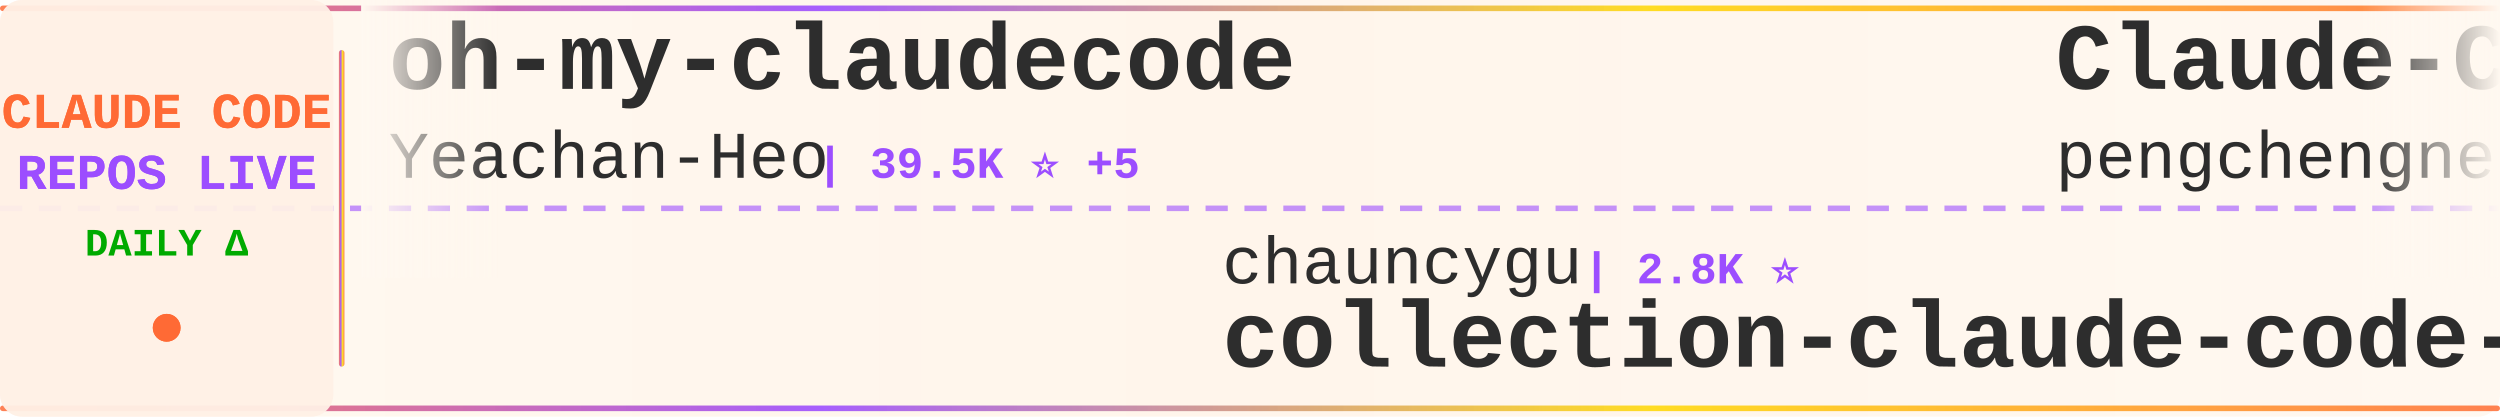
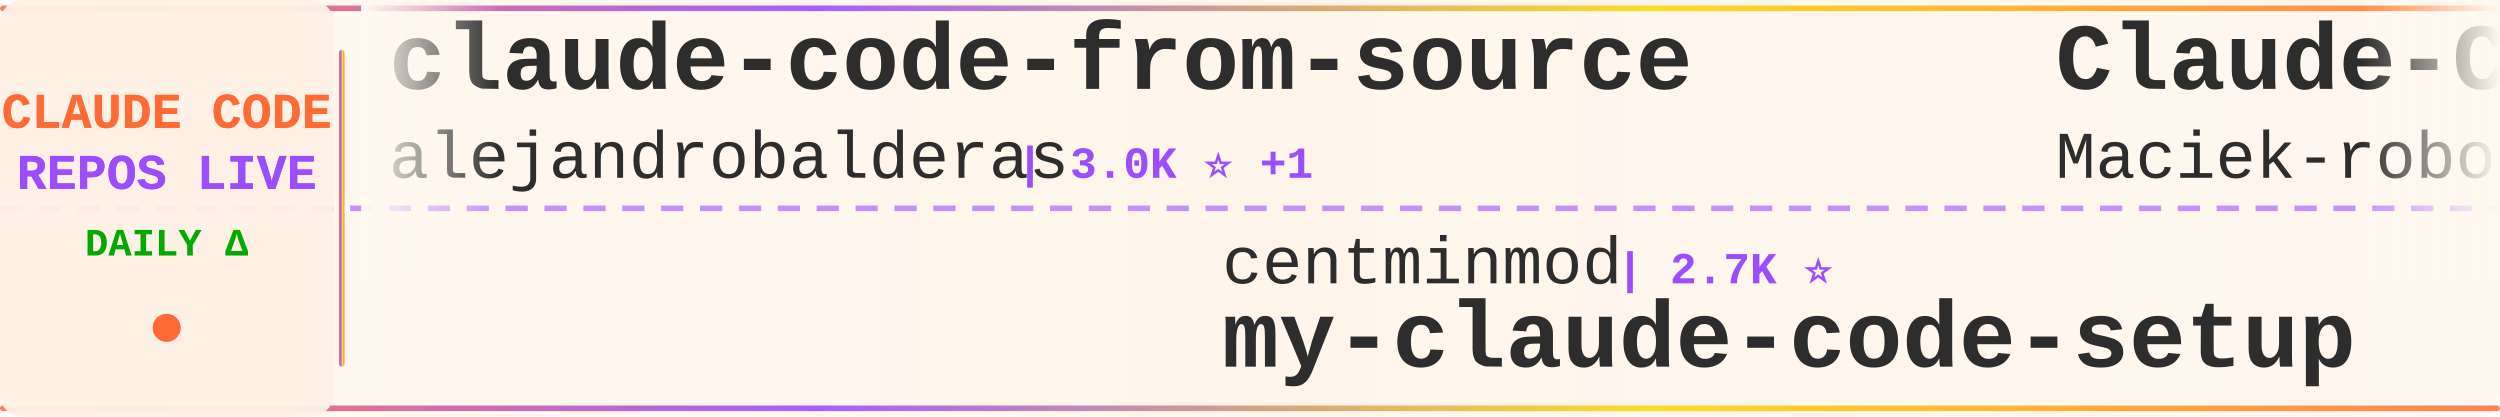
<svg xmlns="http://www.w3.org/2000/svg" width="900" height="150">
  <defs>
    <linearGradient id="tickerBg" x1="0%" y1="0%" x2="100%" y2="0%">
      <stop offset="0%" style="stop-color:#fff8f0;stop-opacity:0.98" />
      <stop offset="50%" style="stop-color:#fff5eb;stop-opacity:1" />
      <stop offset="100%" style="stop-color:#fff8f0;stop-opacity:0.98" />
    </linearGradient>
    <linearGradient id="borderGrad" x1="0%" y1="0%" x2="100%" y2="0%">
      <stop offset="0%" style="stop-color:#FF6B35;stop-opacity:0.85">
        <animate attributeName="stop-opacity" values="0.85;1;0.85" dur="2s" repeatCount="indefinite" />
      </stop>
      <stop offset="33%" style="stop-color:#9C4EFF;stop-opacity:0.9">
        <animate attributeName="stop-opacity" values="0.9;1;0.9" dur="2.2s" repeatCount="indefinite" />
      </stop>
      <stop offset="66%" style="stop-color:#FFD700;stop-opacity:0.85">
        <animate attributeName="stop-opacity" values="0.85;1;0.85" dur="1.8s" repeatCount="indefinite" />
      </stop>
      <stop offset="100%" style="stop-color:#FF6B35;stop-opacity:0.85">
        <animate attributeName="stop-opacity" values="0.85;1;0.85" dur="2s" repeatCount="indefinite" />
      </stop>
    </linearGradient>
    <filter id="textGlow">
      <feGaussianBlur stdDeviation="0.15" result="coloredBlur" />
      <feMerge>
        <feMergeNode in="coloredBlur" />
        <feMergeNode in="SourceGraphic" />
      </feMerge>
    </filter>
    <filter id="metricGlow">
      <feGaussianBlur stdDeviation="0.2" result="coloredBlur" />
      <feMerge>
        <feMergeNode in="coloredBlur" />
        <feMergeNode in="SourceGraphic" />
      </feMerge>
    </filter>
    <linearGradient id="leftFade" x1="0%" y1="0%" x2="100%" y2="0%">
      <stop offset="0%" style="stop-color:#fff8f0;stop-opacity:1" />
      <stop offset="100%" style="stop-color:#fff8f0;stop-opacity:0" />
    </linearGradient>
    <linearGradient id="rightFade" x1="0%" y1="0%" x2="100%" y2="0%">
      <stop offset="0%" style="stop-color:#fff8f0;stop-opacity:0" />
      <stop offset="100%" style="stop-color:#fff8f0;stop-opacity:1" />
    </linearGradient>
  </defs>
  <rect width="900" height="150" fill="url(#tickerBg)" rx="8" />
  <rect x="0" y="2" width="900" height="2" fill="url(#borderGrad)" rx="1" />
  <rect x="0" y="146" width="900" height="2" fill="url(#borderGrad)" rx="1" />
  <line x1="0" y1="75" x2="900" y2="75" stroke="#9C4EFF" stroke-width="2" stroke-dasharray="8 6" opacity="0.6" />
  <rect x="0" y="0" width="120" height="150" fill="#fff0e6" opacity="0.95" rx="8" />
  <text x="60" y="46" font-family="'Courier New', monospace" font-size="18" font-weight="bold" fill="#FF6B35" text-anchor="middle" filter="url(#textGlow)">
    CLAUDE CODE
  </text>
  <text x="60" y="68" font-family="'Courier New', monospace" font-size="18" font-weight="bold" fill="#9C4EFF" text-anchor="middle" filter="url(#textGlow)">
    REPOS LIVE
  </text>
  <text x="60" y="92" font-family="'Courier New', monospace" font-size="14" font-weight="bold" fill="#00aa00" text-anchor="middle">
    DAILY Δ
  </text>
  <circle cx="60" cy="118" r="5" fill="#FF6B35" filter="url(#metricGlow)">
    <animate attributeName="r" values="4;6;4" dur="1.5s" repeatCount="indefinite" />
    <animate attributeName="opacity" values="0.6;1;0.6" dur="1.5s" repeatCount="indefinite" />
  </circle>
  <rect x="122" y="18" width="2" height="114" fill="url(#borderGrad)" rx="1" />
  <clipPath id="tickerClip">
    <rect x="130" y="0" width="770" height="150" />
  </clipPath>
  <g clip-path="url(#tickerClip)">
    <g id="tickerItems">
      <animateTransform attributeName="transform" attributeType="XML" type="translate" from="0 0" to="-3000 0" dur="54s" repeatCount="indefinite" />
      <g transform="translate(0, 0)">
-         <text x="140" y="32" font-family="'Courier New', monospace" font-size="34" font-weight="bold" fill="#2d2d2d">oh-my-claudecode</text>
-         <text x="140" y="64" font-family="'Courier New', monospace" font-size="24" font-weight="normal" fill="#2d2d2d" opacity="1.0">Yeachan-Heo</text>
-         <text x="294" y="64" font-family="'Courier New', monospace" font-size="16" font-weight="bold" fill="#9C4EFF"> | 39.5K ⭐ +5</text>
+         <text x="140" y="32" font-family="'Courier New', monospace" font-size="34" font-weight="bold" fill="#2d2d2d">claude-code-from-source</text>
+         <text x="140" y="64" font-family="'Courier New', monospace" font-size="24" font-weight="normal" fill="#2d2d2d" opacity="1.0">alejandrobalderas</text>
+         <text x="366" y="64" font-family="'Courier New', monospace" font-size="16" font-weight="bold" fill="#9C4EFF"> | 3.0K ⭐ +1</text>
      </g>
      <g transform="translate(300, 0)">
-         <text x="140" y="102" font-family="'Courier New', monospace" font-size="24" font-weight="normal" fill="#2d2d2d" opacity="1.0">chauncygu</text>
-         <text x="270" y="102" font-family="'Courier New', monospace" font-size="16" font-weight="bold" fill="#9C4EFF"> | 2.8K ⭐</text>
-         <text x="140" y="132" font-family="'Courier New', monospace" font-size="34" font-weight="bold" fill="#2d2d2d">collection-claude-code-s...</text>
+         <text x="140" y="102" font-family="'Courier New', monospace" font-size="24" font-weight="normal" fill="#2d2d2d" opacity="1.0">centminmod</text>
+         <text x="282" y="102" font-family="'Courier New', monospace" font-size="16" font-weight="bold" fill="#9C4EFF"> | 2.7K ⭐</text>
+         <text x="140" y="132" font-family="'Courier New', monospace" font-size="34" font-weight="bold" fill="#2d2d2d">my-claude-code-setup</text>
      </g>
      <g transform="translate(600, 0)">
-         <text x="140" y="32" font-family="'Courier New', monospace" font-size="34" font-weight="bold" fill="#2d2d2d">Claude-Code</text>
-         <text x="140" y="64" font-family="'Courier New', monospace" font-size="24" font-weight="normal" fill="#2d2d2d" opacity="1.0">pengchengneo</text>
-         <text x="306" y="64" font-family="'Courier New', monospace" font-size="16" font-weight="bold" fill="#9C4EFF"> | 1.8K ⭐ +1</text>
+         <text x="140" y="32" font-family="'Courier New', monospace" font-size="34" font-weight="bold" fill="#2d2d2d">Claude-Code-Usage-Monito...</text>
+         <text x="140" y="64" font-family="'Courier New', monospace" font-size="24" font-weight="normal" fill="#2d2d2d" opacity="1.0">Maciek-roboblog</text>
+         <text x="342" y="64" font-family="'Courier New', monospace" font-size="16" font-weight="bold" fill="#9C4EFF"> | 8.7K ⭐ -1</text>
      </g>
      <g transform="translate(900, 0)">
-         <text x="140" y="102" font-family="'Courier New', monospace" font-size="24" font-weight="normal" fill="#2d2d2d" opacity="1.0">pedrohcgs</text>
-         <text x="270" y="102" font-family="'Courier New', monospace" font-size="16" font-weight="bold" fill="#9C4EFF"> | 1.6K ⭐</text>
-         <text x="140" y="132" font-family="'Courier New', monospace" font-size="34" font-weight="bold" fill="#2d2d2d">claude-code-my-workflow</text>
+         <text x="140" y="102" font-family="'Courier New', monospace" font-size="24" font-weight="normal" fill="#2d2d2d" opacity="1.0">https-deeplearning-ai</text>
+         <text x="414" y="102" font-family="'Courier New', monospace" font-size="16" font-weight="bold" fill="#9C4EFF"> | 554 ⭐</text>
+         <text x="140" y="132" font-family="'Courier New', monospace" font-size="34" font-weight="bold" fill="#2d2d2d">sc-claude-code-files</text>
      </g>
      <g transform="translate(1200, 0)">
-         <text x="140" y="32" font-family="'Courier New', monospace" font-size="34" font-weight="bold" fill="#2d2d2d">awesome-claude-code-tool...</text>
-         <text x="140" y="64" font-family="'Courier New', monospace" font-size="24" font-weight="normal" fill="#2d2d2d" opacity="1.0">rohitg00</text>
-         <text x="258" y="64" font-family="'Courier New', monospace" font-size="16" font-weight="bold" fill="#9C4EFF"> | 2.7K ⭐ +2</text>
+         <text x="140" y="32" font-family="'Courier New', monospace" font-size="34" font-weight="bold" fill="#2d2d2d">ralph-claude-code</text>
+         <text x="140" y="64" font-family="'Courier New', monospace" font-size="24" font-weight="normal" fill="#2d2d2d" opacity="1.0">frankbria</text>
+         <text x="270" y="64" font-family="'Courier New', monospace" font-size="16" font-weight="bold" fill="#9C4EFF"> | 9.6K ⭐ +1</text>
      </g>
      <g transform="translate(1500, 0)">
-         <text x="140" y="102" font-family="'Courier New', monospace" font-size="24" font-weight="normal" fill="#2d2d2d" opacity="1.0">disler</text>
-         <text x="234" y="102" font-family="'Courier New', monospace" font-size="16" font-weight="bold" fill="#9C4EFF"> | 1.7K ⭐ +1</text>
-         <text x="140" y="132" font-family="'Courier New', monospace" font-size="34" font-weight="bold" fill="#2d2d2d">pi-vs-claude-code</text>
+         <text x="140" y="102" font-family="'Courier New', monospace" font-size="24" font-weight="normal" fill="#2d2d2d" opacity="1.0">diet103</text>
+         <text x="246" y="102" font-family="'Courier New', monospace" font-size="16" font-weight="bold" fill="#9C4EFF"> | 10.0K ⭐</text>
+         <text x="140" y="132" font-family="'Courier New', monospace" font-size="34" font-weight="bold" fill="#2d2d2d">claude-code-infrastructu...</text>
      </g>
      <g transform="translate(1800, 0)">
-         <text x="140" y="32" font-family="'Courier New', monospace" font-size="34" font-weight="bold" fill="#2d2d2d">claude-code-spec-workflo...</text>
-         <text x="140" y="64" font-family="'Courier New', monospace" font-size="24" font-weight="normal" fill="#2d2d2d" opacity="1.0">Pimzino</text>
-         <text x="246" y="64" font-family="'Courier New', monospace" font-size="16" font-weight="bold" fill="#9C4EFF"> | 3.9K ⭐</text>
+         <text x="140" y="32" font-family="'Courier New', monospace" font-size="34" font-weight="bold" fill="#2d2d2d">claude-code-skills</text>
+         <text x="140" y="64" font-family="'Courier New', monospace" font-size="24" font-weight="normal" fill="#2d2d2d" opacity="1.0">daymade</text>
+         <text x="246" y="64" font-family="'Courier New', monospace" font-size="16" font-weight="bold" fill="#9C4EFF"> | 1.4K ⭐</text>
      </g>
      <g transform="translate(2100, 0)">
-         <text x="140" y="102" font-family="'Courier New', monospace" font-size="24" font-weight="normal" fill="#2d2d2d" opacity="1.0">anthropics</text>
-         <text x="282" y="102" font-family="'Courier New', monospace" font-size="16" font-weight="bold" fill="#9C4EFF"> | 6.3K ⭐ -2</text>
-         <text x="140" y="132" font-family="'Courier New', monospace" font-size="34" font-weight="bold" fill="#2d2d2d">claude-code-security-rev...</text>
+         <text x="140" y="102" font-family="'Courier New', monospace" font-size="24" font-weight="normal" fill="#2d2d2d" opacity="1.0">asgeirtj</text>
+         <text x="258" y="102" font-family="'Courier New', monospace" font-size="16" font-weight="bold" fill="#9C4EFF"> | 68.8K ⭐ +4</text>
+         <text x="140" y="132" font-family="'Courier New', monospace" font-size="34" font-weight="bold" fill="#2d2d2d">system_prompts_leaks</text>
      </g>
      <g transform="translate(2400, 0)">
-         <text x="140" y="32" font-family="'Courier New', monospace" font-size="34" font-weight="bold" fill="#2d2d2d">claude-code-rev</text>
-         <text x="140" y="64" font-family="'Courier New', monospace" font-size="24" font-weight="normal" fill="#2d2d2d" opacity="1.0">oboard</text>
-         <text x="234" y="64" font-family="'Courier New', monospace" font-size="16" font-weight="bold" fill="#9C4EFF"> | 3.3K ⭐ -1</text>
+         <text x="140" y="32" font-family="'Courier New', monospace" font-size="34" font-weight="bold" fill="#2d2d2d">ClaudeCode-Portable</text>
+         <text x="140" y="64" font-family="'Courier New', monospace" font-size="24" font-weight="normal" fill="#2d2d2d" opacity="1.0">techjarves</text>
+         <text x="282" y="64" font-family="'Courier New', monospace" font-size="16" font-weight="bold" fill="#9C4EFF"> | 1.5K ⭐</text>
      </g>
      <g transform="translate(2700, 0)">
-         <text x="140" y="102" font-family="'Courier New', monospace" font-size="24" font-weight="normal" fill="#2d2d2d" opacity="1.0">WorldFlowAI</text>
-         <text x="294" y="102" font-family="'Courier New', monospace" font-size="16" font-weight="bold" fill="#9C4EFF"> | 3.9K ⭐ +13</text>
-         <text x="140" y="132" font-family="'Courier New', monospace" font-size="34" font-weight="bold" fill="#2d2d2d">everything-claude-code</text>
+         <text x="140" y="102" font-family="'Courier New', monospace" font-size="24" font-weight="normal" fill="#2d2d2d" opacity="1.0">Yuyz0112</text>
+         <text x="258" y="102" font-family="'Courier New', monospace" font-size="16" font-weight="bold" fill="#9C4EFF"> | 2.4K ⭐</text>
+         <text x="140" y="132" font-family="'Courier New', monospace" font-size="34" font-weight="bold" fill="#2d2d2d">claude-code-reverse</text>
      </g>
      <g transform="translate(3000, 0)">
-         <text x="140" y="32" font-family="'Courier New', monospace" font-size="34" font-weight="bold" fill="#2d2d2d">oh-my-claudecode</text>
-         <text x="140" y="64" font-family="'Courier New', monospace" font-size="24" font-weight="normal" fill="#2d2d2d" opacity="1.0">Yeachan-Heo</text>
-         <text x="294" y="64" font-family="'Courier New', monospace" font-size="16" font-weight="bold" fill="#9C4EFF"> | 39.5K ⭐ +5</text>
+         <text x="140" y="32" font-family="'Courier New', monospace" font-size="34" font-weight="bold" fill="#2d2d2d">claude-code-from-source</text>
+         <text x="140" y="64" font-family="'Courier New', monospace" font-size="24" font-weight="normal" fill="#2d2d2d" opacity="1.0">alejandrobalderas</text>
+         <text x="366" y="64" font-family="'Courier New', monospace" font-size="16" font-weight="bold" fill="#9C4EFF"> | 3.0K ⭐ +1</text>
      </g>
      <g transform="translate(3300, 0)">
-         <text x="140" y="102" font-family="'Courier New', monospace" font-size="24" font-weight="normal" fill="#2d2d2d" opacity="1.0">chauncygu</text>
-         <text x="270" y="102" font-family="'Courier New', monospace" font-size="16" font-weight="bold" fill="#9C4EFF"> | 2.8K ⭐</text>
-         <text x="140" y="132" font-family="'Courier New', monospace" font-size="34" font-weight="bold" fill="#2d2d2d">collection-claude-code-s...</text>
+         <text x="140" y="102" font-family="'Courier New', monospace" font-size="24" font-weight="normal" fill="#2d2d2d" opacity="1.0">centminmod</text>
+         <text x="282" y="102" font-family="'Courier New', monospace" font-size="16" font-weight="bold" fill="#9C4EFF"> | 2.7K ⭐</text>
+         <text x="140" y="132" font-family="'Courier New', monospace" font-size="34" font-weight="bold" fill="#2d2d2d">my-claude-code-setup</text>
      </g>
      <g transform="translate(3600, 0)">
-         <text x="140" y="32" font-family="'Courier New', monospace" font-size="34" font-weight="bold" fill="#2d2d2d">Claude-Code</text>
-         <text x="140" y="64" font-family="'Courier New', monospace" font-size="24" font-weight="normal" fill="#2d2d2d" opacity="1.0">pengchengneo</text>
-         <text x="306" y="64" font-family="'Courier New', monospace" font-size="16" font-weight="bold" fill="#9C4EFF"> | 1.8K ⭐ +1</text>
+         <text x="140" y="32" font-family="'Courier New', monospace" font-size="34" font-weight="bold" fill="#2d2d2d">Claude-Code-Usage-Monito...</text>
+         <text x="140" y="64" font-family="'Courier New', monospace" font-size="24" font-weight="normal" fill="#2d2d2d" opacity="1.0">Maciek-roboblog</text>
+         <text x="342" y="64" font-family="'Courier New', monospace" font-size="16" font-weight="bold" fill="#9C4EFF"> | 8.7K ⭐ -1</text>
      </g>
      <g transform="translate(3900, 0)">
-         <text x="140" y="102" font-family="'Courier New', monospace" font-size="24" font-weight="normal" fill="#2d2d2d" opacity="1.0">pedrohcgs</text>
-         <text x="270" y="102" font-family="'Courier New', monospace" font-size="16" font-weight="bold" fill="#9C4EFF"> | 1.6K ⭐</text>
-         <text x="140" y="132" font-family="'Courier New', monospace" font-size="34" font-weight="bold" fill="#2d2d2d">claude-code-my-workflow</text>
+         <text x="140" y="102" font-family="'Courier New', monospace" font-size="24" font-weight="normal" fill="#2d2d2d" opacity="1.0">https-deeplearning-ai</text>
+         <text x="414" y="102" font-family="'Courier New', monospace" font-size="16" font-weight="bold" fill="#9C4EFF"> | 554 ⭐</text>
+         <text x="140" y="132" font-family="'Courier New', monospace" font-size="34" font-weight="bold" fill="#2d2d2d">sc-claude-code-files</text>
      </g>
    </g>
  </g>
  <rect x="130" y="0" width="50" height="100" fill="url(#leftFade)" />
  <rect x="850" y="0" width="50" height="100" fill="url(#rightFade)" />
</svg>
